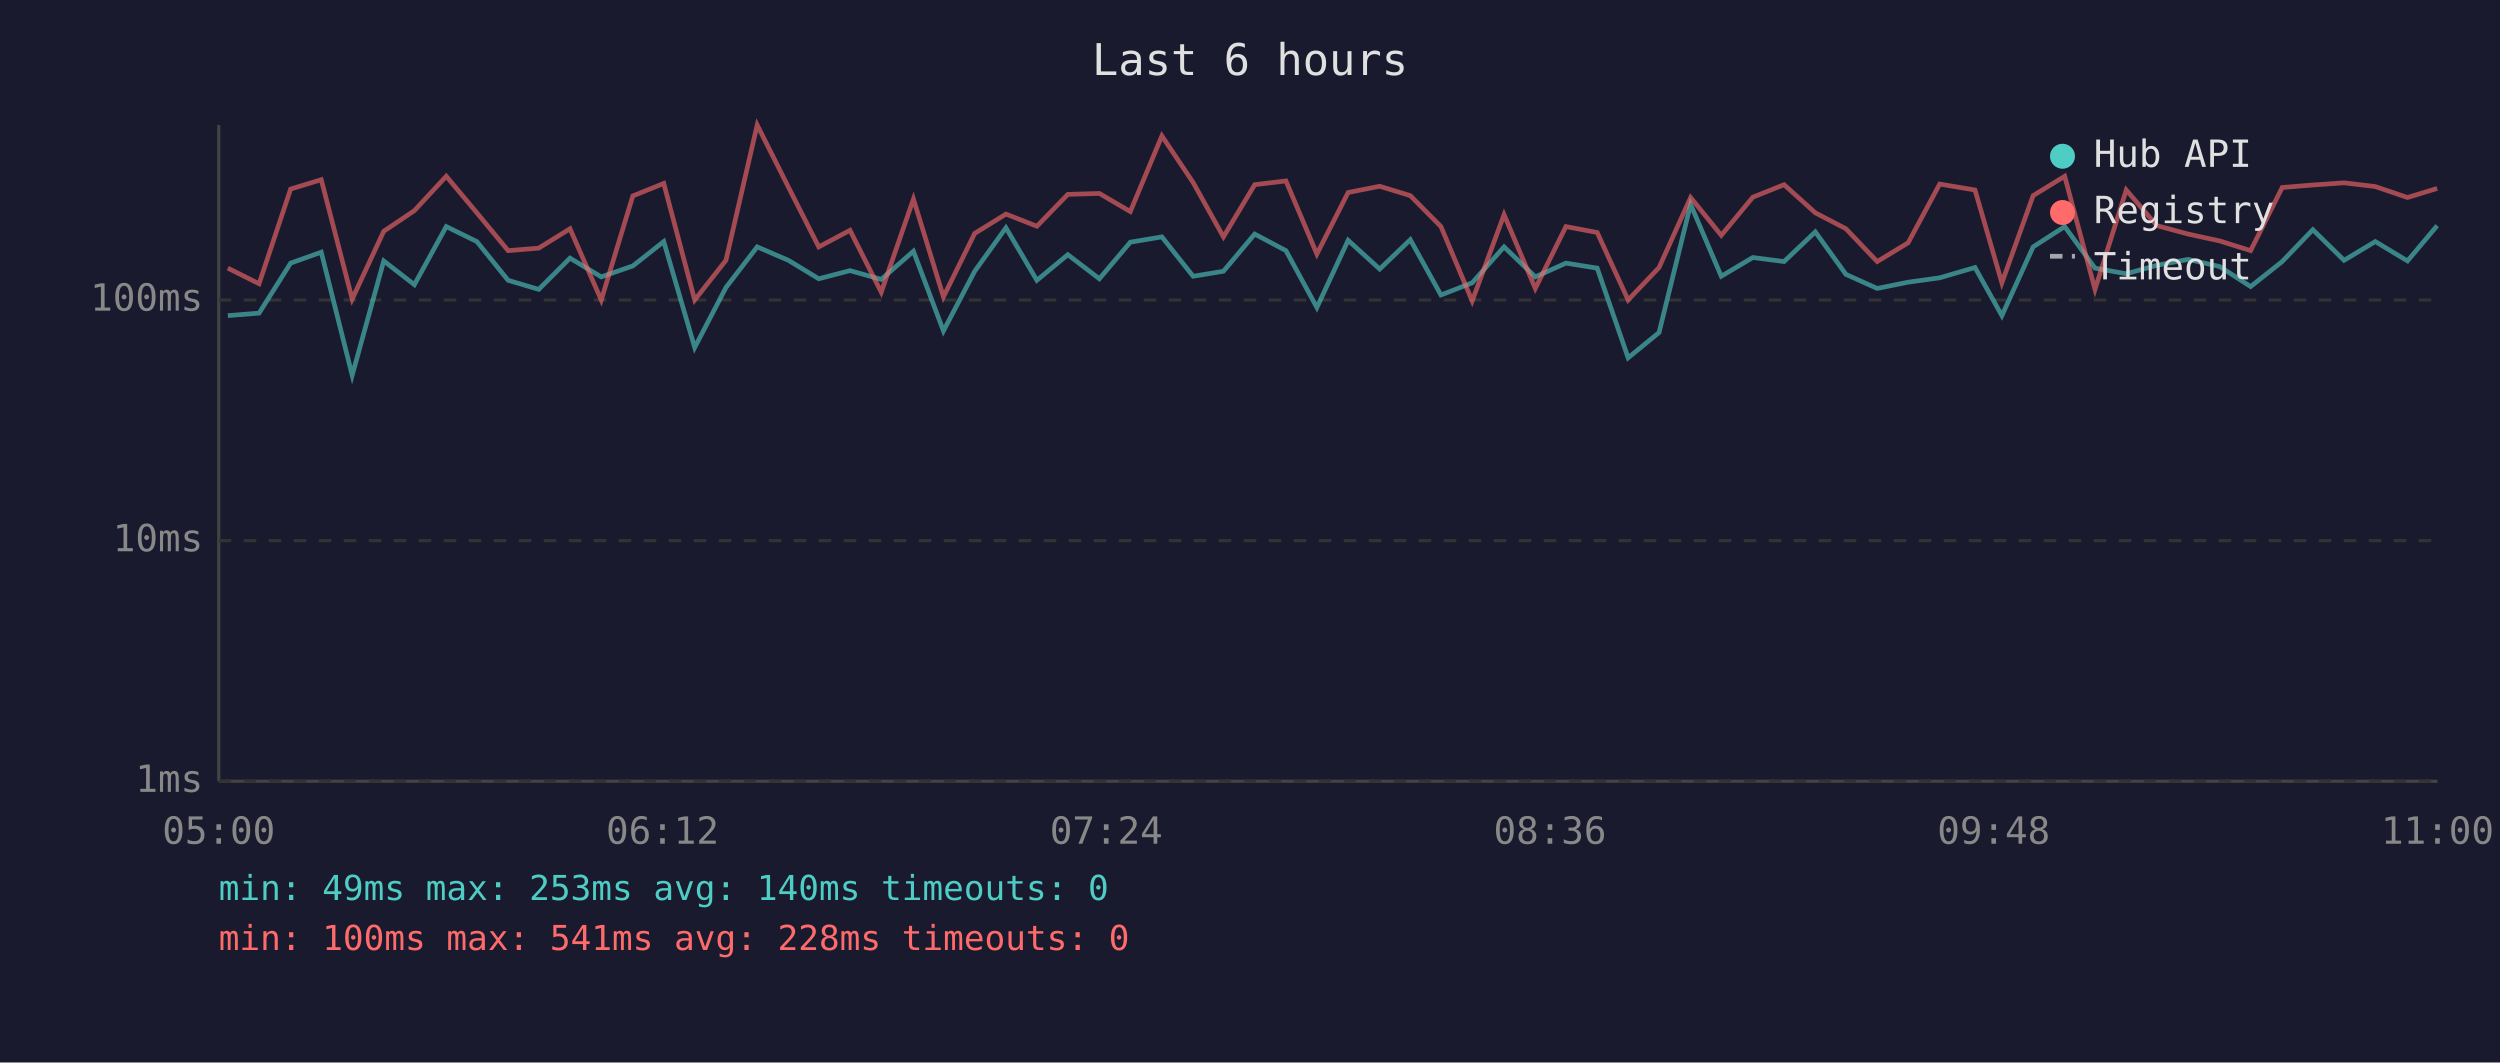
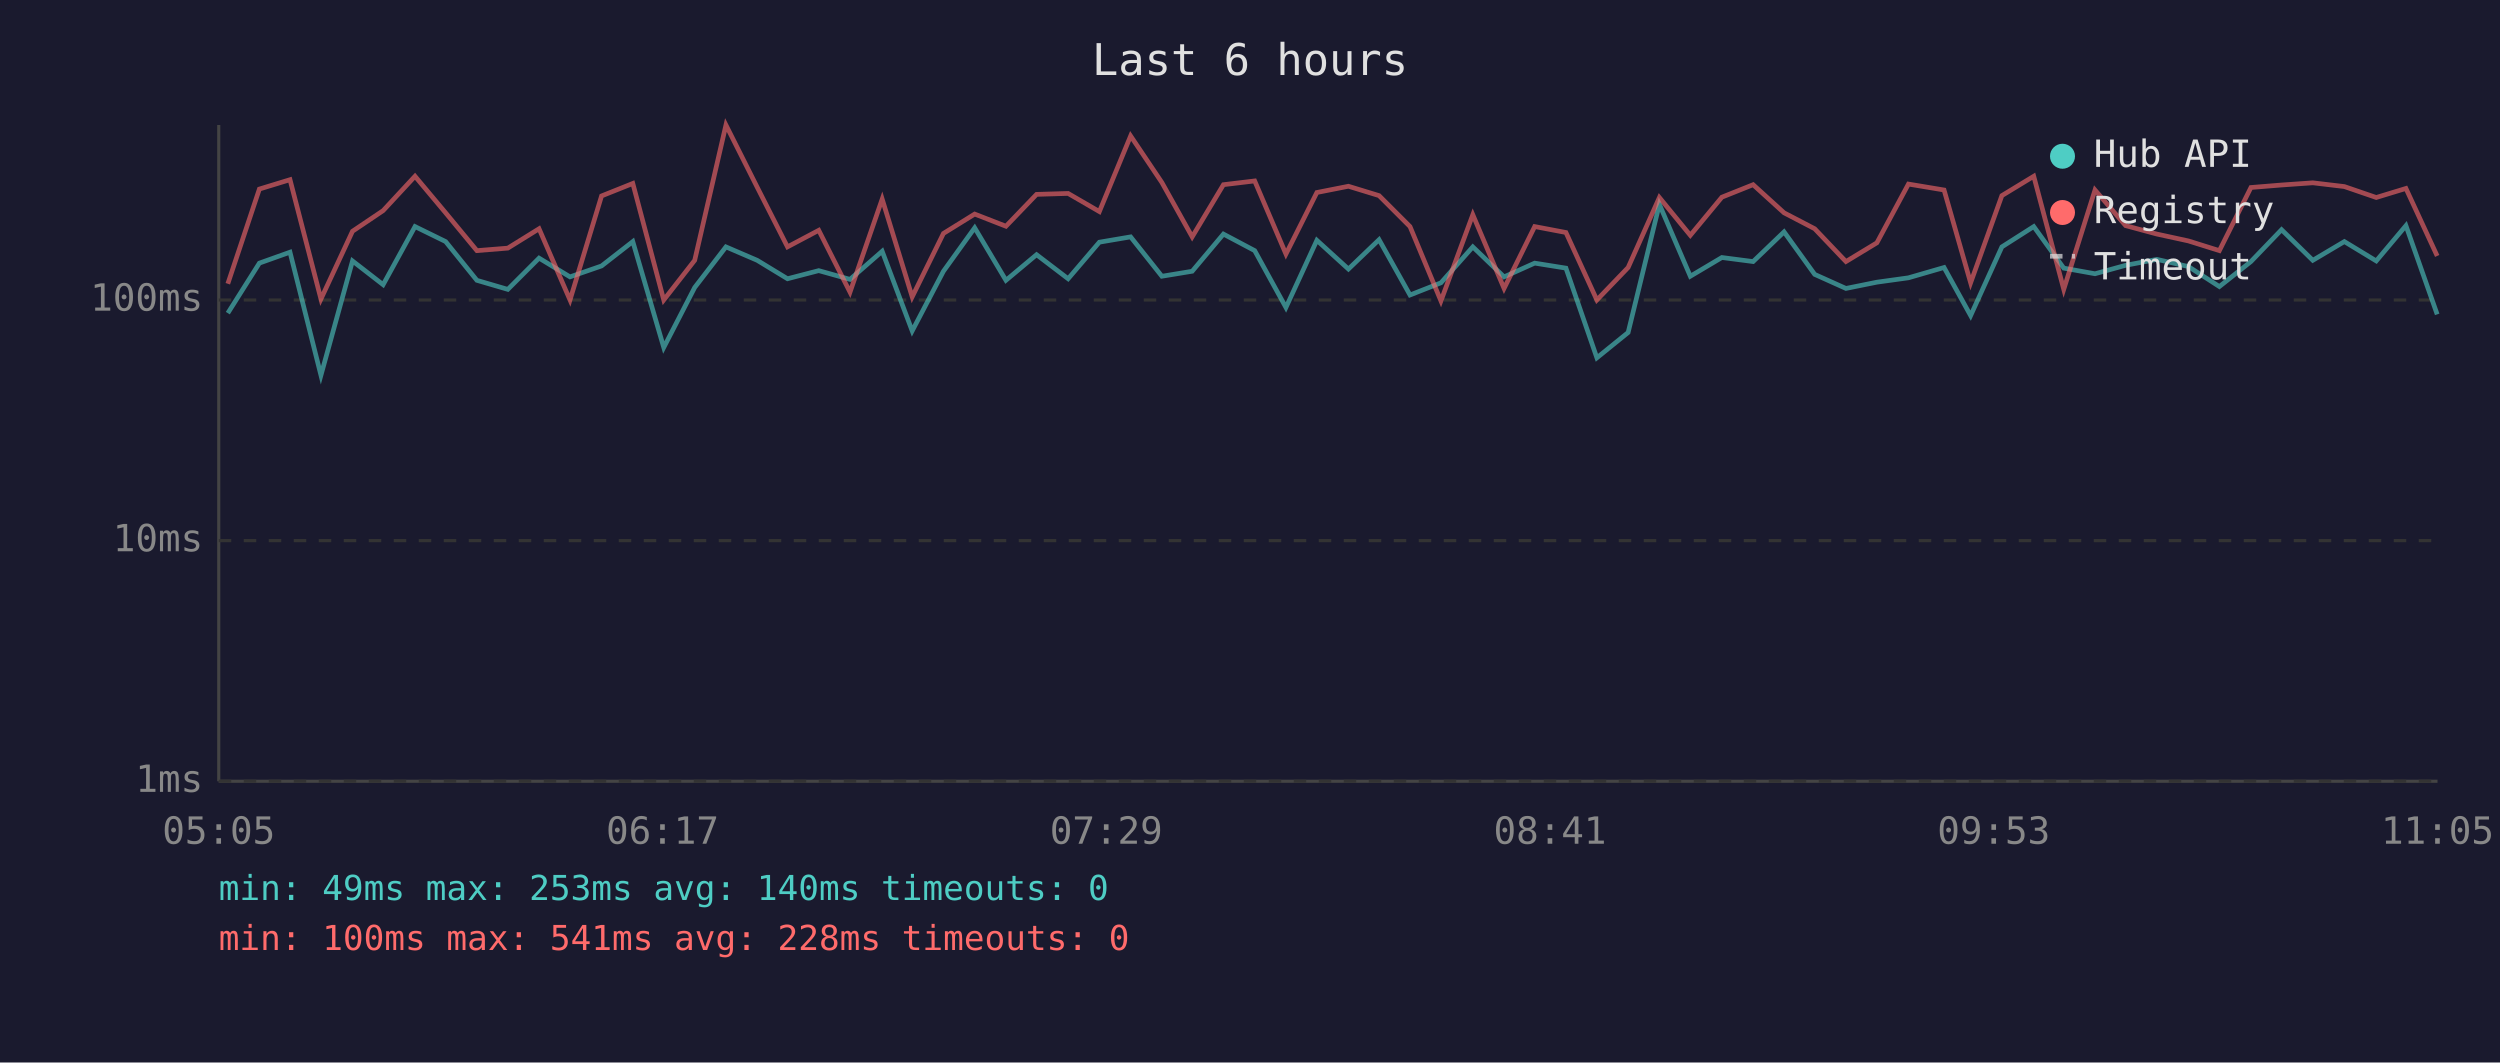
<svg xmlns="http://www.w3.org/2000/svg" viewBox="0 0 800 340" font-family="monospace" font-size="12">
  <rect width="800" height="340" fill="#1a1a2e" />
  <text x="400" y="24" fill="#e0e0e0" font-size="14" text-anchor="middle">Last 6 hours</text>
  <line x1="70" y1="40" x2="70" y2="250" stroke="#444" stroke-width="1" />
  <line x1="70" y1="250" x2="780" y2="250" stroke="#444" stroke-width="1" />
  <line x1="70" y1="250" x2="780" y2="250" stroke="#333" stroke-width="1" stroke-dasharray="4" />
  <text x="65" y="250" fill="#888" text-anchor="end" dominant-baseline="middle">1ms</text>
  <line x1="70" y1="173" x2="780" y2="173" stroke="#333" stroke-width="1" stroke-dasharray="4" />
  <text x="65" y="173" fill="#888" text-anchor="end" dominant-baseline="middle">10ms</text>
  <line x1="70" y1="96" x2="780" y2="96" stroke="#333" stroke-width="1" stroke-dasharray="4" />
  <text x="65" y="96" fill="#888" text-anchor="end" dominant-baseline="middle">100ms</text>
-   <text x="70" y="270" fill="#888" text-anchor="middle">05:00</text>
-   <text x="212" y="270" fill="#888" text-anchor="middle">06:12</text>
-   <text x="354" y="270" fill="#888" text-anchor="middle">07:24</text>
-   <text x="496" y="270" fill="#888" text-anchor="middle">08:36</text>
-   <text x="638" y="270" fill="#888" text-anchor="middle">09:48</text>
-   <text x="780" y="270" fill="#888" text-anchor="middle">11:00</text>
-   <polyline points="72.9,101.0 82.9,100.2 93.0,84.2 102.8,80.7 112.7,120.1 122.8,83.5 132.6,91.1 142.8,72.5 152.6,77.3 162.6,89.7 172.4,92.6 182.4,82.6 192.4,88.6 202.5,85.1 212.4,77.3 222.3,111.2 232.3,92.0 242.3,79.0 252.3,83.3 262.0,89.2 272.0,86.6 282.0,89.4 292.3,80.4 301.9,105.9 311.9,86.8 321.9,72.9 331.8,89.7 341.7,81.5 351.8,89.2 361.7,77.5 371.8,75.8 381.8,88.4 391.5,86.8 401.5,74.9 411.5,80.2 421.4,98.4 431.4,76.9 441.5,86.1 451.3,76.7 461.1,94.4 471.1,90.5 481.3,79.0 491.3,88.6 501.1,84.2 511.1,85.8 521.0,114.5 530.9,106.4 541.0,65.4 550.8,88.4 560.9,82.4 570.9,83.7 580.9,74.2 590.7,87.8 600.7,92.3 610.6,90.3 620.7,88.9 632.0,85.6 640.6,101.0 650.6,79.0 660.7,72.5 670.4,85.8 680.4,87.6 690.2,84.9 700.2,83.0 710.3,85.3 720.2,91.7 730.3,83.7 740.1,73.5 750.1,83.3 760.1,77.3 770.4,83.5 779.9,72.2" fill="none" stroke="#4ecdc4" stroke-width="1.5" opacity="0.6" />
-   <polyline points="72.9,85.8 82.9,90.8 93.0,60.5 102.8,57.5 112.7,95.7 122.8,74.0 132.6,67.4 142.8,56.4 152.6,68.1 162.6,80.2 172.4,79.4 182.4,73.2 192.4,96.0 202.5,62.7 212.4,58.7 222.3,96.0 232.3,83.3 242.3,40.0 252.3,59.9 262.0,79.0 272.0,73.7 282.0,93.5 292.3,63.7 301.9,95.0 311.9,74.7 321.9,68.5 331.8,72.4 341.7,62.2 351.8,61.9 361.7,67.7 371.8,43.5 381.8,58.4 391.5,75.8 401.5,59.1 411.5,57.9 421.4,81.3 431.4,61.6 441.5,59.6 451.3,62.6 461.1,72.5 471.1,96.3 481.3,68.7 491.3,92.3 501.1,72.5 511.1,74.4 521.0,96.0 530.9,85.6 541.0,63.2 550.8,75.3 560.9,63.1 570.9,59.1 580.9,68.1 590.7,73.2 600.7,83.7 610.6,77.7 620.7,58.9 632.0,60.8 640.6,90.5 650.6,62.6 660.7,56.4 670.4,92.6 680.4,60.8 690.2,72.2 700.2,74.9 710.3,77.1 720.2,80.2 730.3,60.0 740.1,59.2 750.1,58.5 760.1,59.7 770.4,63.2 779.9,60.3" fill="none" stroke="#ff6b6b" stroke-width="1.5" opacity="0.6" />
+   <text x="70" y="270" fill="#888" text-anchor="middle">05:05</text>
+   <text x="212" y="270" fill="#888" text-anchor="middle">06:17</text>
+   <text x="354" y="270" fill="#888" text-anchor="middle">07:29</text>
+   <text x="496" y="270" fill="#888" text-anchor="middle">08:41</text>
+   <text x="638" y="270" fill="#888" text-anchor="middle">09:53</text>
+   <text x="780" y="270" fill="#888" text-anchor="middle">11:05</text>
+   <polyline points="72.9,100.2 83.0,84.2 92.8,80.7 102.7,120.1 112.8,83.5 122.6,91.1 132.8,72.5 142.6,77.3 152.6,89.7 162.5,92.6 172.5,82.6 182.4,88.6 192.5,85.1 202.5,77.3 212.4,111.2 222.3,92.0 232.3,79.0 242.3,83.3 252.0,89.2 262.0,86.6 272.0,89.4 282.3,80.4 291.9,105.9 301.9,86.8 311.9,72.9 321.9,89.7 331.7,81.5 341.8,89.2 351.8,77.5 361.8,75.8 371.8,88.4 381.5,86.8 391.5,74.9 401.5,80.2 411.5,98.4 421.4,76.9 431.5,86.1 441.3,76.7 451.2,94.4 461.1,90.5 471.3,79.0 481.3,88.6 491.1,84.2 501.1,85.8 511.0,114.5 521.0,106.4 531.0,65.4 540.9,88.4 551.0,82.4 561.0,83.7 570.9,74.2 580.7,87.8 590.7,92.3 600.6,90.3 610.7,88.9 622.1,85.6 630.6,101.0 640.6,79.0 650.8,72.5 660.4,85.8 670.4,87.6 680.2,84.9 690.2,83.0 700.3,85.3 710.2,91.7 720.3,83.7 730.1,73.5 740.1,83.3 750.2,77.3 760.4,83.5 769.9,72.2 779.9,100.6" fill="none" stroke="#4ecdc4" stroke-width="1.5" opacity="0.6" />
+   <polyline points="72.9,90.8 83.0,60.5 92.8,57.5 102.7,95.7 112.8,74.0 122.6,67.4 132.8,56.4 142.6,68.1 152.6,80.2 162.5,79.4 172.5,73.2 182.4,96.0 192.5,62.7 202.5,58.7 212.4,96.0 222.3,83.3 232.3,40.0 242.3,59.9 252.0,79.0 262.0,73.7 272.0,93.5 282.3,63.7 291.9,95.0 301.9,74.7 311.9,68.5 321.9,72.4 331.7,62.2 341.8,61.9 351.8,67.7 361.8,43.5 371.8,58.4 381.5,75.8 391.5,59.1 401.5,57.9 411.5,81.3 421.4,61.6 431.5,59.6 441.3,62.6 451.2,72.5 461.1,96.3 471.3,68.7 481.3,92.3 491.1,72.5 501.1,74.4 511.0,96.0 521.0,85.6 531.0,63.2 540.9,75.3 551.0,63.1 561.0,59.1 570.9,68.1 580.7,73.2 590.7,83.7 600.6,77.7 610.7,58.9 622.1,60.8 630.6,90.5 640.6,62.6 650.8,56.4 660.4,92.6 670.4,60.8 680.2,72.2 690.2,74.9 700.3,77.1 710.2,80.2 720.3,60.0 730.1,59.2 740.1,58.5 750.2,59.7 760.4,63.2 769.9,60.3 779.9,81.9" fill="none" stroke="#ff6b6b" stroke-width="1.5" opacity="0.6" />
  <circle cx="660" cy="50" r="4" fill="#4ecdc4" />
  <text x="670" y="50" fill="#e0e0e0" dominant-baseline="middle">Hub API</text>
  <circle cx="660" cy="68" r="4" fill="#ff6b6b" />
  <text x="670" y="68" fill="#e0e0e0" dominant-baseline="middle">Registry</text>
  <line x1="656" y1="82" x2="664" y2="82" stroke="#e0e0e0" stroke-width="1.5" stroke-dasharray="4,3" opacity="0.7" />
  <text x="670" y="86" fill="#e0e0e0" dominant-baseline="middle">Timeout</text>
  <text x="70" y="288" fill="#4ecdc4" font-size="11">min: 49ms  max: 253ms  avg: 140ms  timeouts: 0</text>
  <text x="70" y="304" fill="#ff6b6b" font-size="11">min: 100ms  max: 541ms  avg: 228ms  timeouts: 0</text>
</svg>
